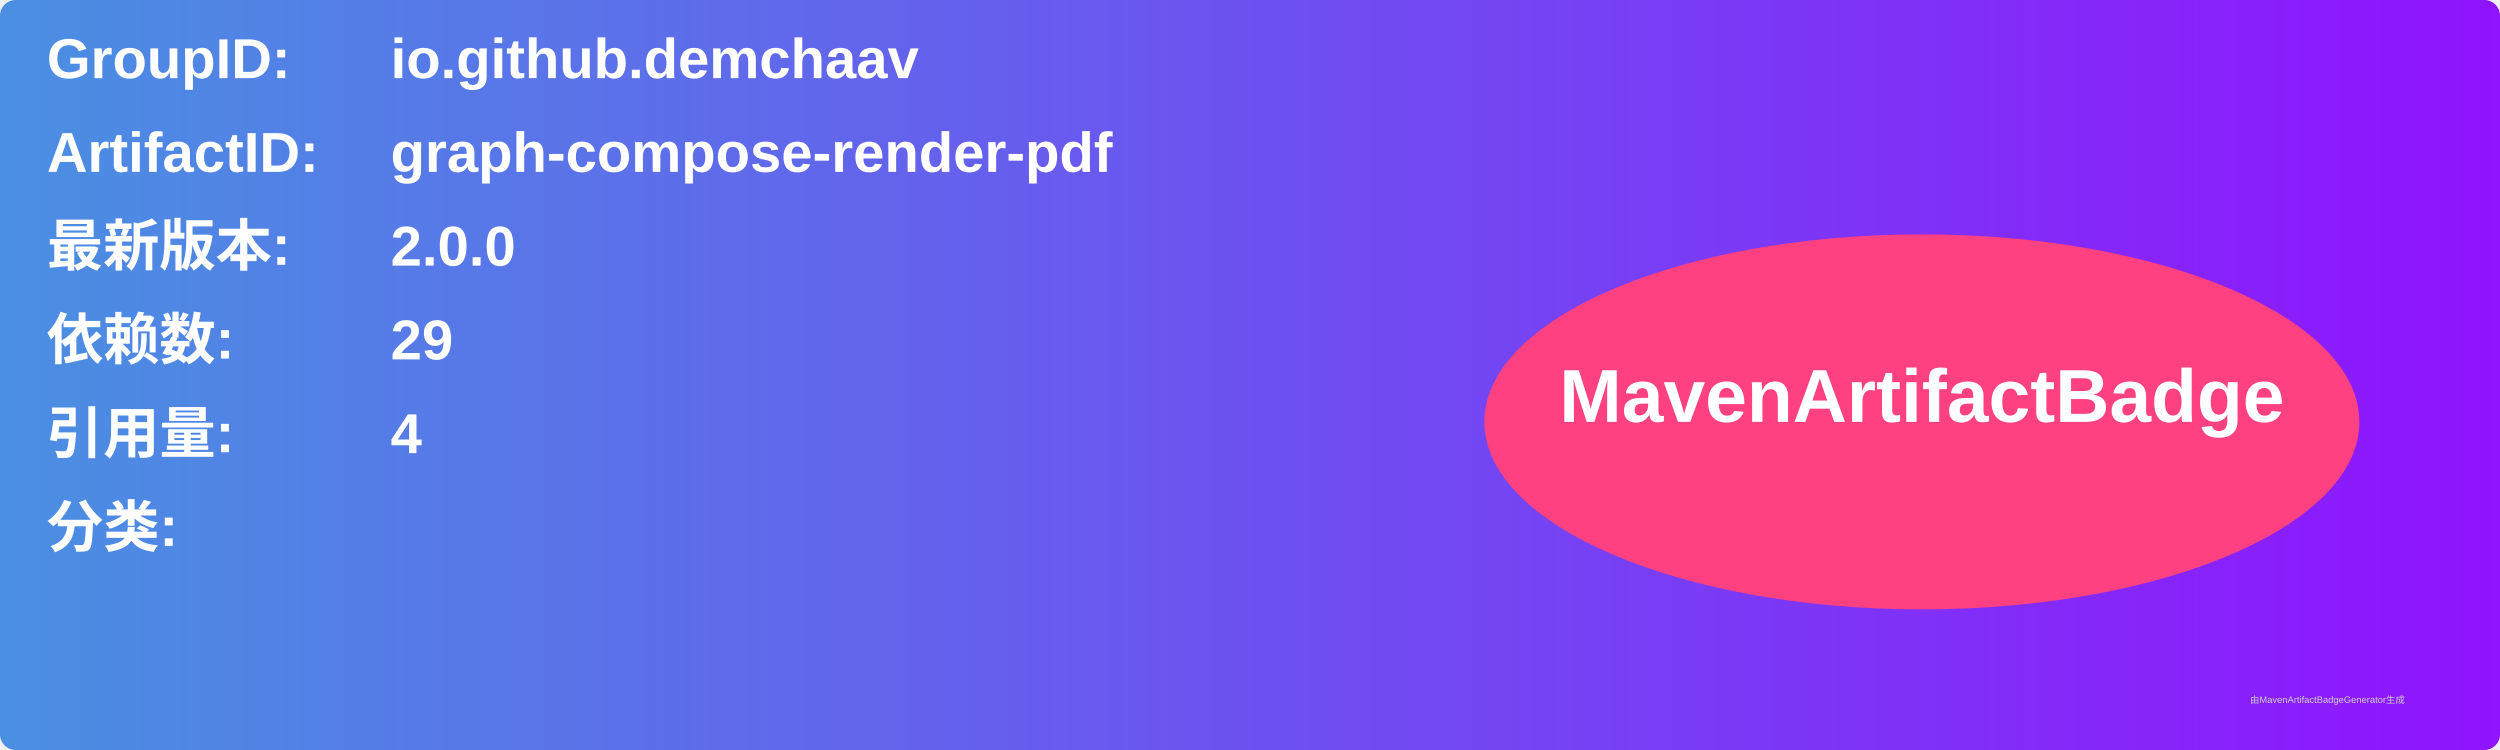
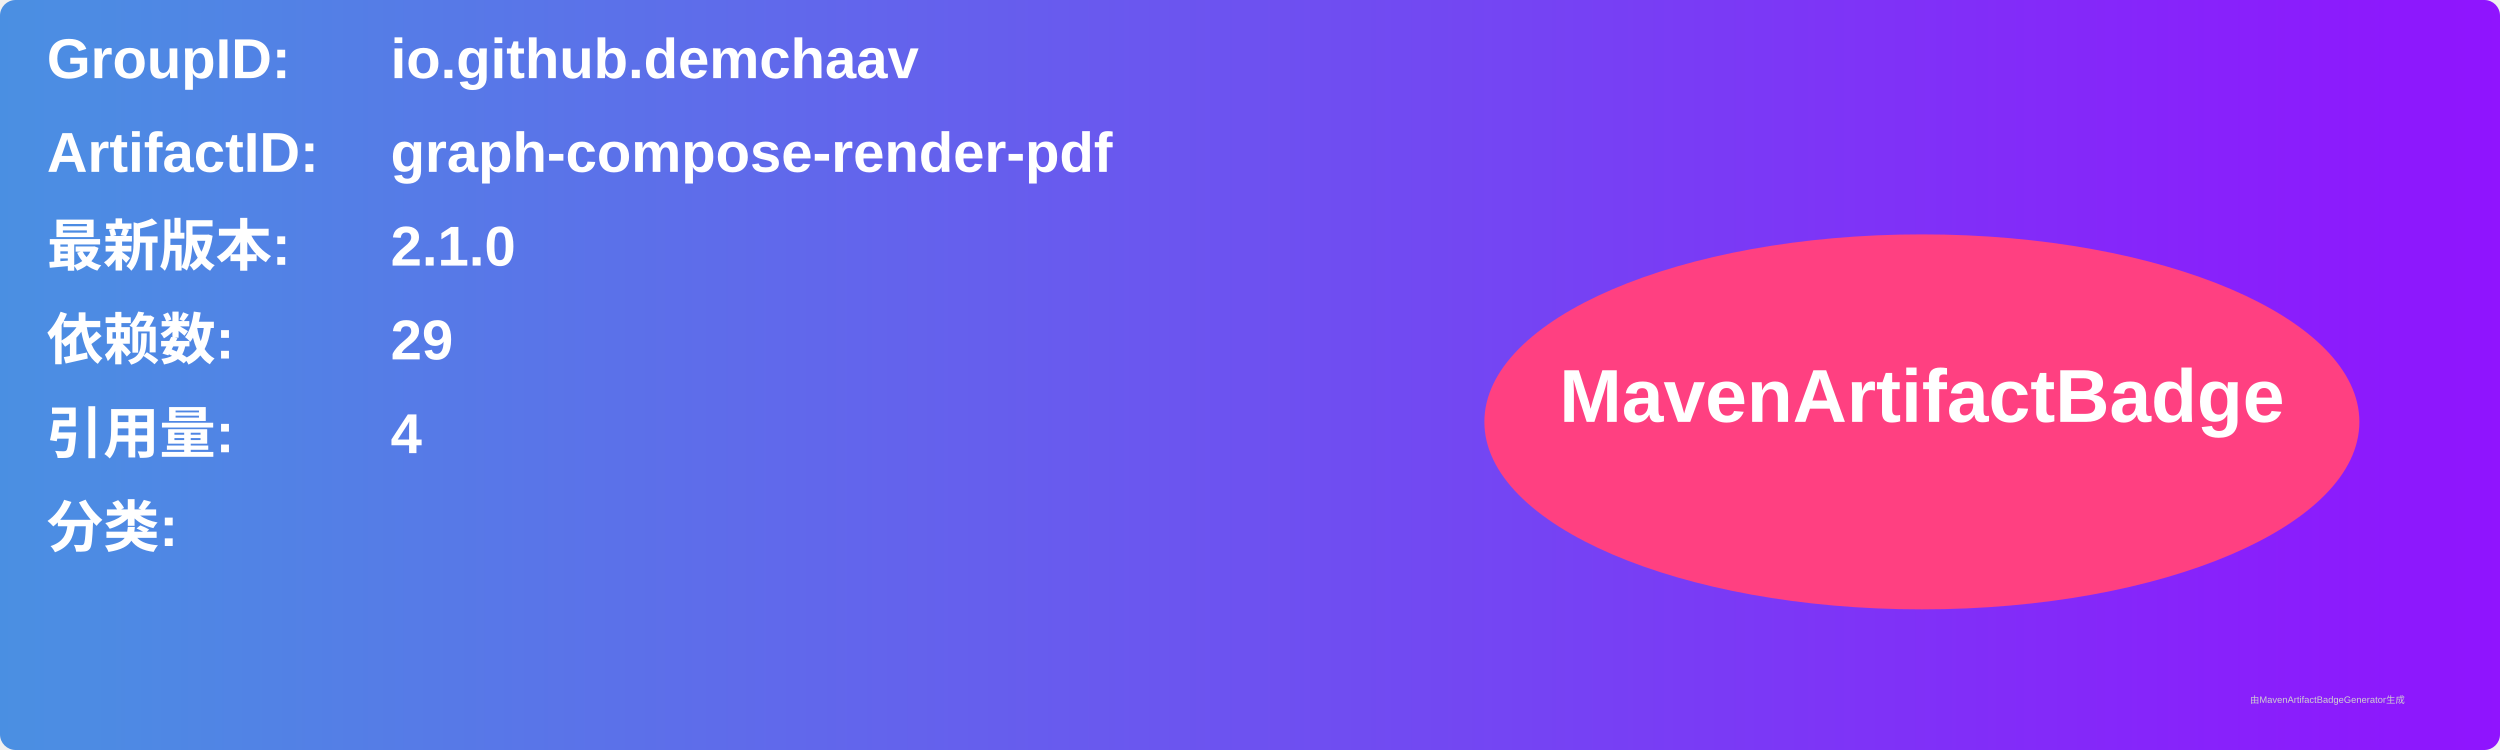
<svg xmlns="http://www.w3.org/2000/svg" width="800" height="240" viewBox="0 0 800 240">
  <linearGradient id="grad" x1="0%" y1="0%" x2="100%" y2="0%">
    <stop offset="0%" stop-color="#4a90e2" />
    <stop offset="100%" stop-color="#9013fe" />
  </linearGradient>
  <rect width="100%" height="100%" rx="5" ry="5" fill="url(#grad)" />
  <g transform="translate(15, 15)">
    <text x="0" y="10" font-family="Arial" font-size="18" fill="white" font-weight="bold" width="260">GroupID:</text>
    <text x="110" y="10" font-family="Arial" font-size="18" fill="white" font-weight="bold" width="460">io.github.demchaav</text>
    <text x="0" y="40" font-family="Arial" font-size="18" fill="white" font-weight="bold" width="260">ArtifactID:</text>
    <text x="110" y="40" font-family="Arial" font-size="18" fill="white" font-weight="bold" width="460">graph-compose-render-pdf</text>
    <text x="0" y="70" font-family="Arial" font-size="18" fill="white" font-weight="bold">最新版本:</text>
    <text x="110" y="70" font-family="Arial" font-size="18" fill="white" font-weight="bold">
-       <tspan font-weight="bold">2.0.0</tspan>
+       <tspan font-weight="bold">2.1.0</tspan>
    </text>
    <text x="0" y="100" font-family="Arial" font-size="18" fill="white" font-weight="bold">依赖数: </text>
    <text x="110" y="100" font-family="Arial" font-size="18" fill="white">
      <tspan font-weight="bold">29</tspan>
    </text>
    <text x="0" y="130" font-family="Arial" font-size="18" fill="white" font-weight="bold">引用量: </text>
    <text x="110" y="130" font-family="Arial" font-size="18" fill="white">
      <tspan font-weight="bold">4</tspan>
    </text>
    <text x="0" y="160" font-family="Arial" font-size="18" fill="white" font-weight="bold">分类:</text>
    <text x="10" y="190" font-family="Arial" font-size="10" fill="white">
      <tspan font-weight="bold" />
    </text>
    <ellipse cx="600" cy="120" rx="140" ry="60" fill="#ff4081" />
    <text x="600" y="120" text-anchor="middle" font-family="Arial" font-size="24" fill="white" font-weight="bold">MavenArtifactBadge</text>
  </g>
  <text x="720" y="225" font-family="Arial" font-size="3" fill="#d0d0d0">由MavenArtifactBadgeGenerator生成</text>
</svg>
